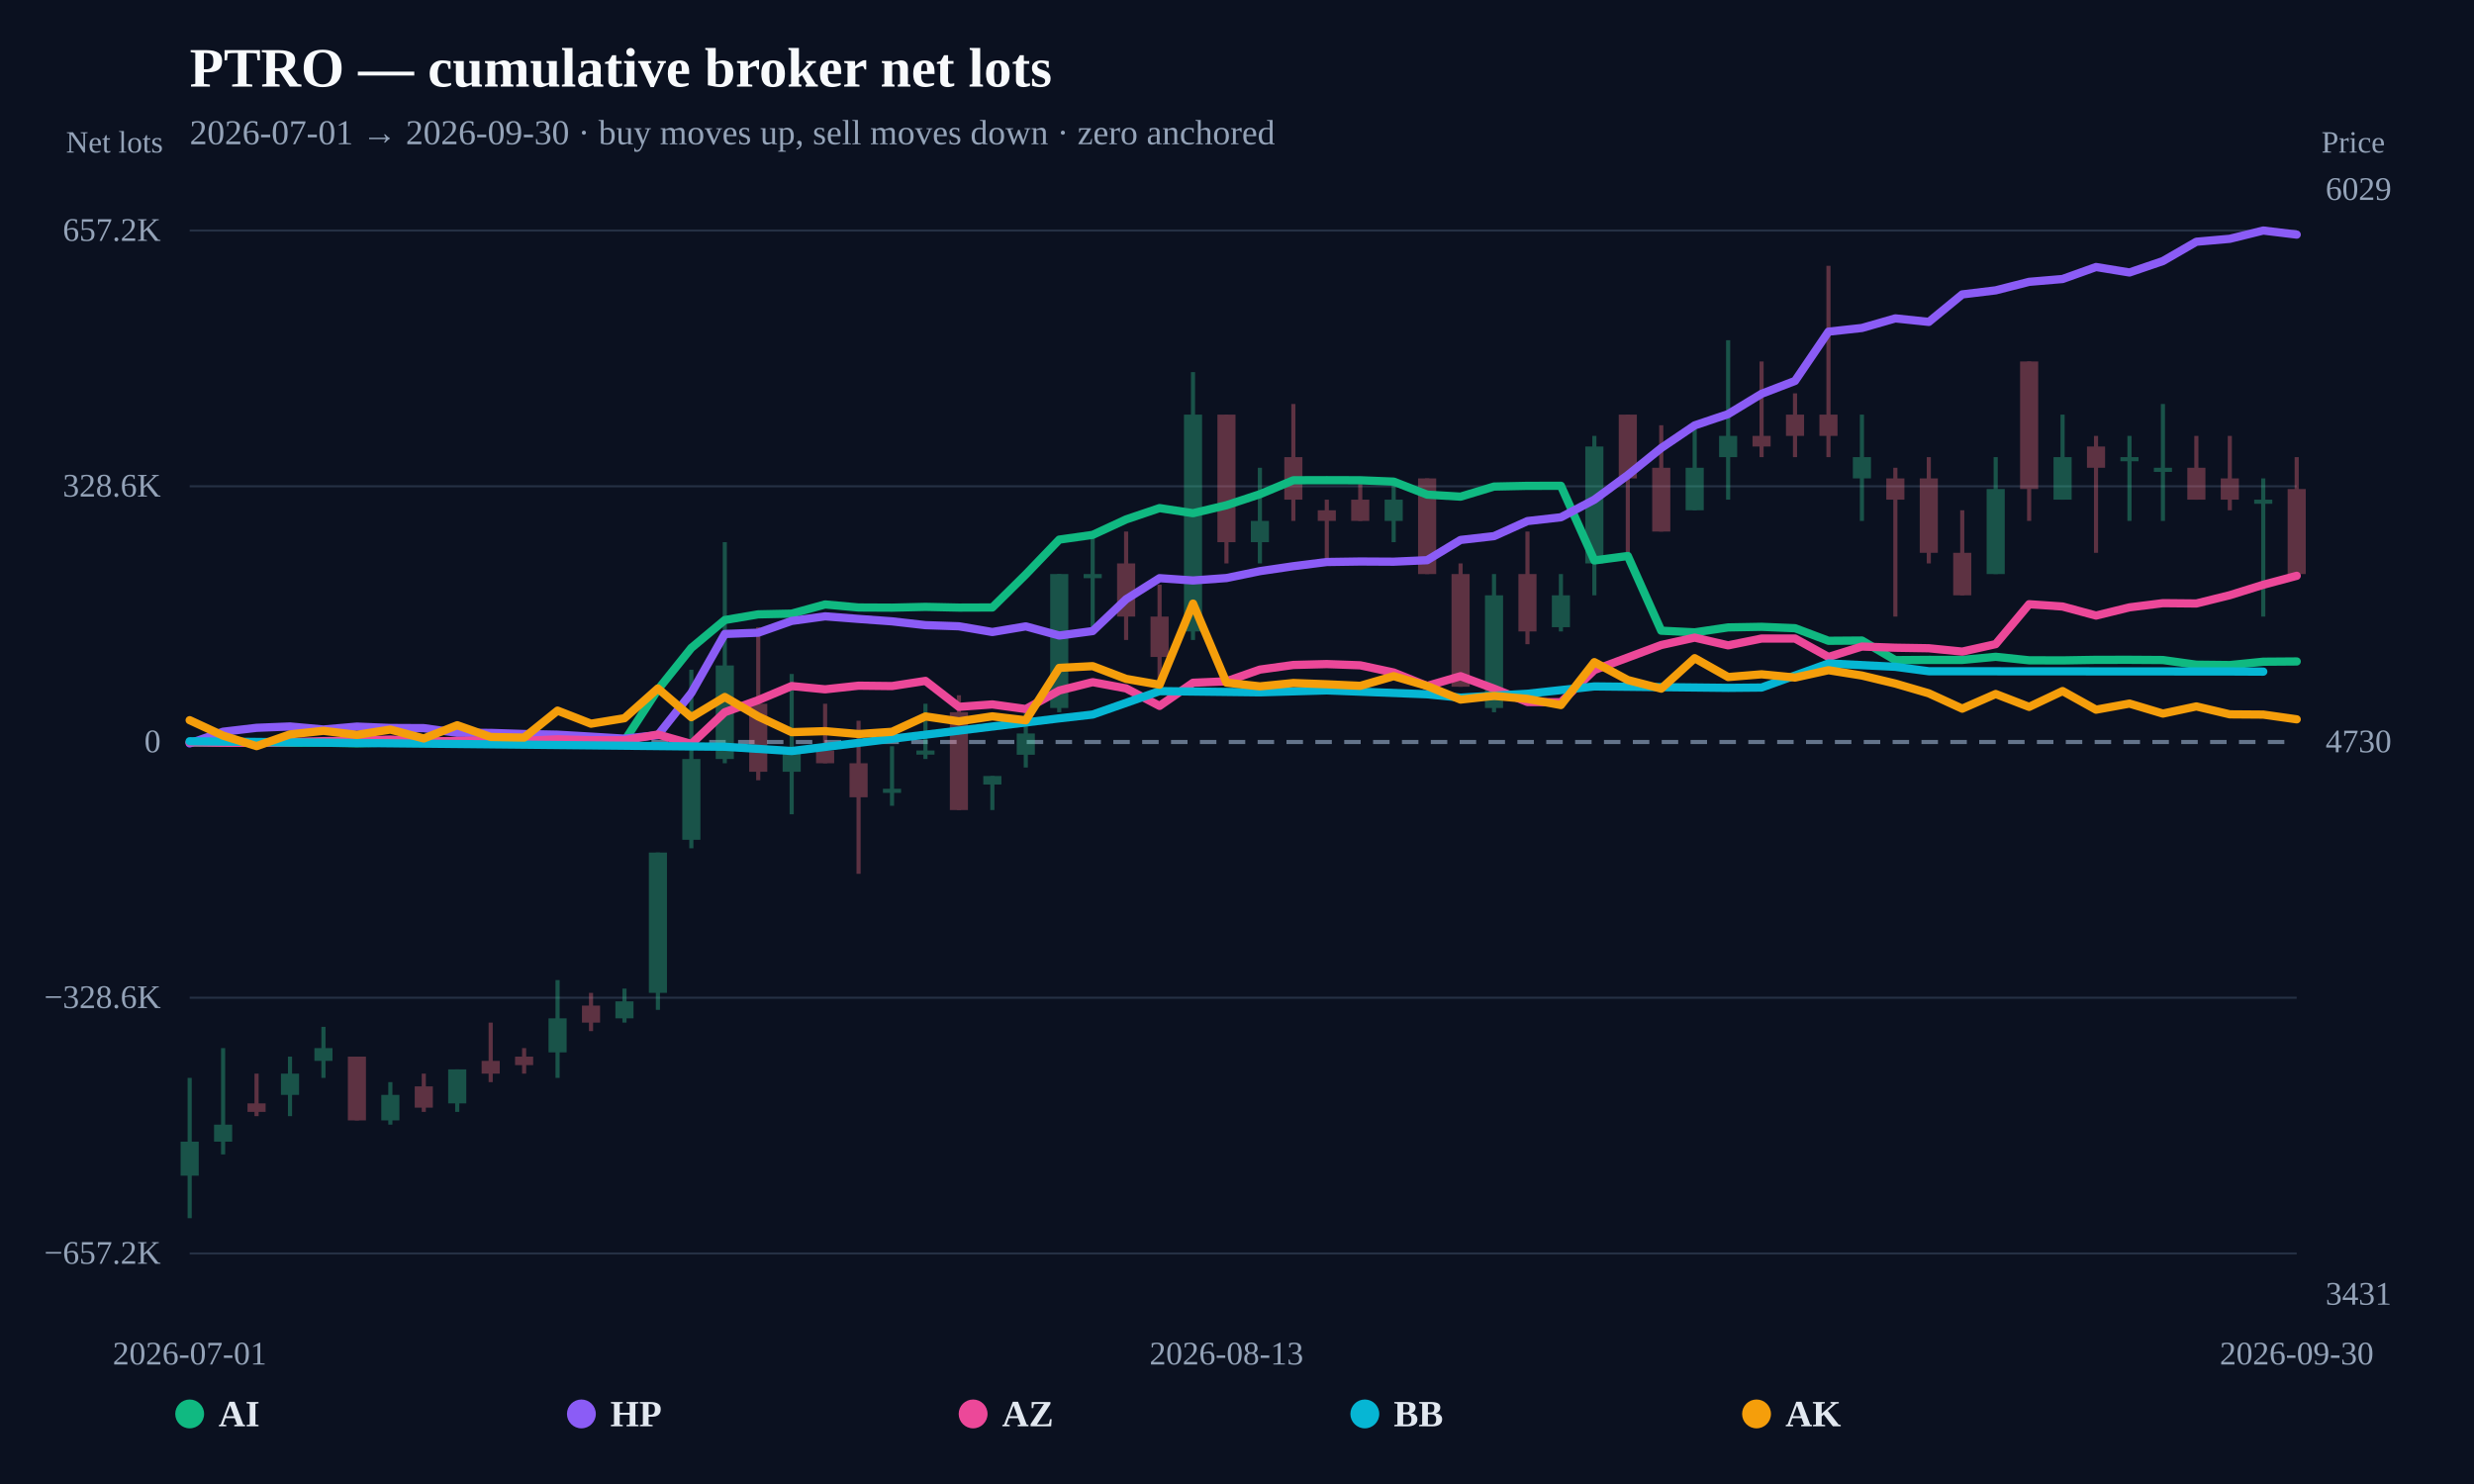
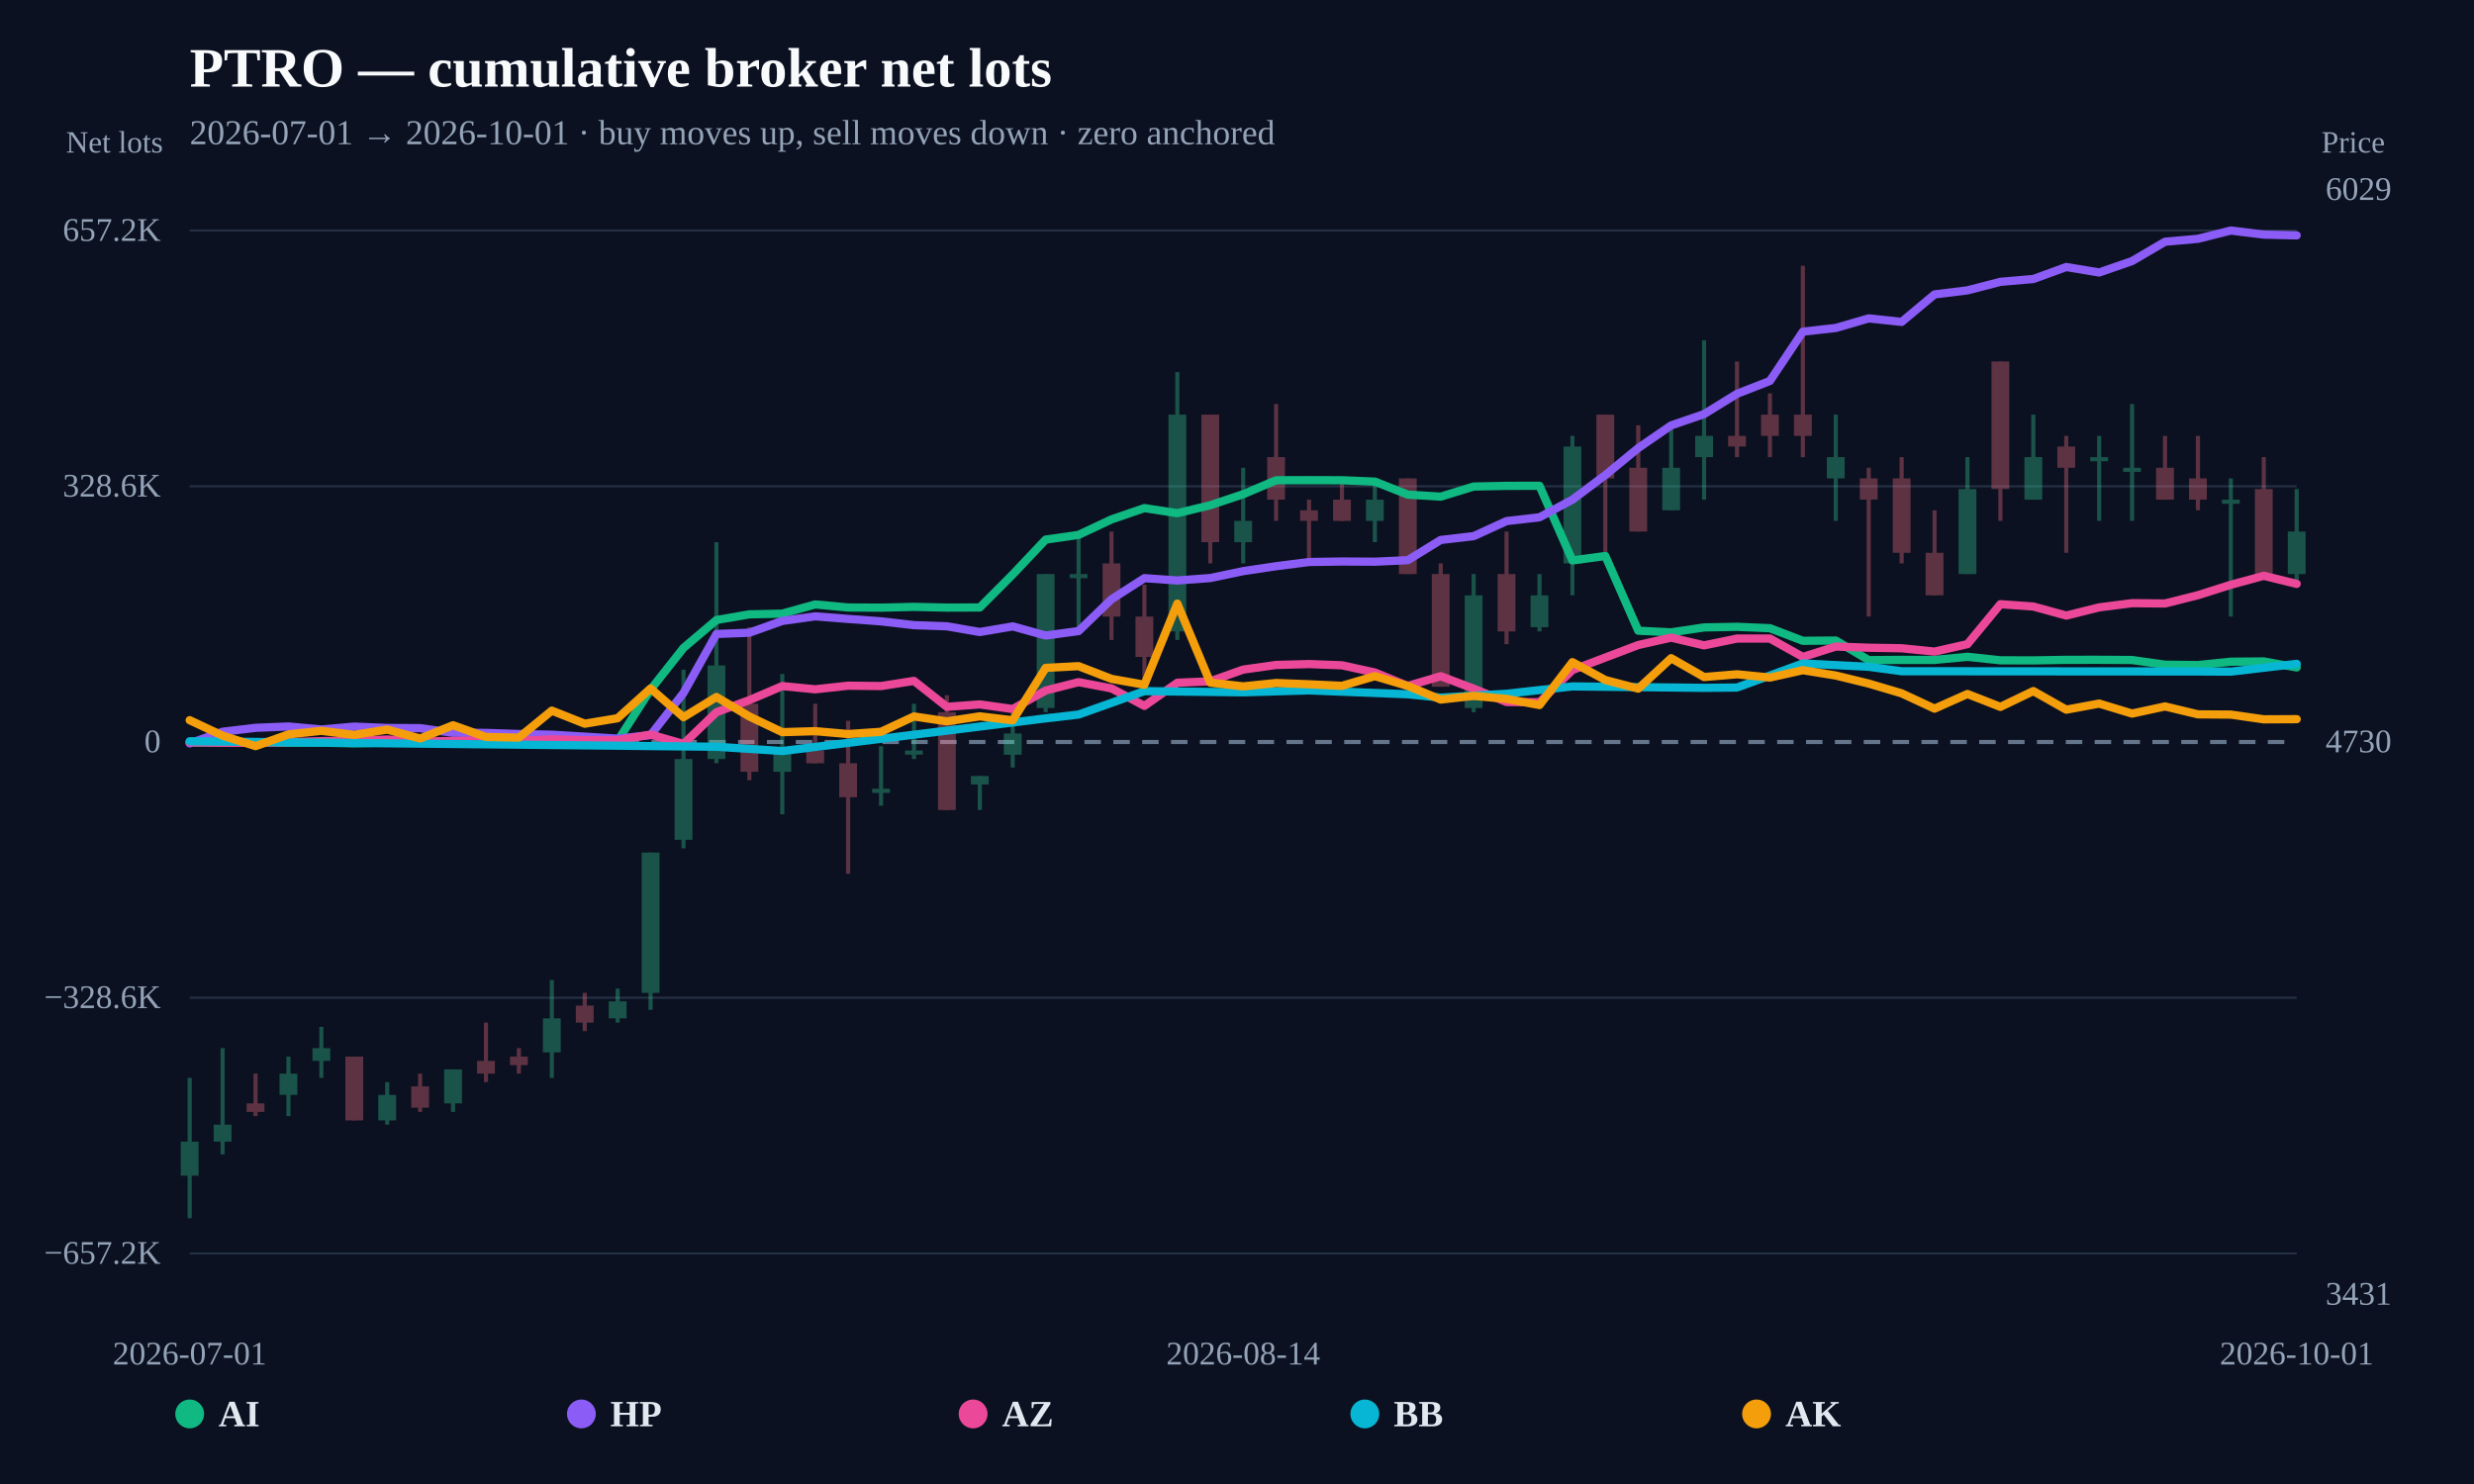
<svg xmlns="http://www.w3.org/2000/svg" width="1200" height="720" viewBox="0 0 1200 720">
  <rect width="100%" height="100%" fill="#0b1120" />
  <text x="92" y="42" fill="#f8fafc" font-size="27" font-weight="800">PTRO — cumulative broker net lots</text>
-   <text x="92" y="70" fill="#94a3b8" font-size="17">2026-07-01 → 2026-09-30 · buy moves up, sell moves down · zero anchored</text>
+   <text x="92" y="70" fill="#94a3b8" font-size="17">2026-07-01 → 2026-10-01 · buy moves up, sell moves down · zero anchored</text>
  <line x1="92" y1="608.148" x2="1114" y2="608.148" stroke="#253044" stroke-width="1" />
  <text x="78" y="613.148" text-anchor="end" fill="#94a3b8" font-size="16">−657.2K</text>
  <line x1="92" y1="484.074" x2="1114" y2="484.074" stroke="#253044" stroke-width="1" />
  <text x="78" y="489.074" text-anchor="end" fill="#94a3b8" font-size="16">−328.6K</text>
  <line x1="92" y1="360" x2="1114" y2="360" stroke="#64748b" stroke-width="2" stroke-dasharray="8 6" />
  <text x="78" y="365" text-anchor="end" fill="#94a3b8" font-size="16">0</text>
  <line x1="92" y1="235.926" x2="1114" y2="235.926" stroke="#253044" stroke-width="1" />
  <text x="78" y="240.926" text-anchor="end" fill="#94a3b8" font-size="16">328.6K</text>
  <line x1="92" y1="111.852" x2="1114" y2="111.852" stroke="#253044" stroke-width="1" />
  <text x="78" y="116.852" text-anchor="end" fill="#94a3b8" font-size="16">657.2K</text>
  <g opacity="0.34">
    <line x1="92" y1="522.962" x2="92" y2="591.034" stroke="#34d399" stroke-width="2" />
-     <rect x="87.609" y="553.904" width="8.783" height="16.502" fill="#34d399" />
-   </g>
-   <g opacity="0.34">
-     <line x1="108.222" y1="508.522" x2="108.222" y2="560.092" stroke="#34d399" stroke-width="2" />
-     <rect x="103.831" y="545.653" width="8.783" height="8.251" fill="#34d399" />
-   </g>
-   <g opacity="0.34">
-     <line x1="124.444" y1="520.899" x2="124.444" y2="541.527" stroke="#fb7185" stroke-width="2" />
-     <rect x="120.053" y="535.339" width="8.783" height="4.126" fill="#fb7185" />
-   </g>
-   <g opacity="0.34">
-     <line x1="140.667" y1="512.648" x2="140.667" y2="541.527" stroke="#34d399" stroke-width="2" />
-     <rect x="136.275" y="520.899" width="8.783" height="10.314" fill="#34d399" />
-   </g>
-   <g opacity="0.34">
-     <line x1="156.889" y1="498.208" x2="156.889" y2="522.962" stroke="#34d399" stroke-width="2" />
-     <rect x="152.497" y="508.522" width="8.783" height="6.188" fill="#34d399" />
-   </g>
-   <g opacity="0.34">
-     <line x1="173.111" y1="512.648" x2="173.111" y2="543.59" stroke="#fb7185" stroke-width="2" />
-     <rect x="168.72" y="512.648" width="8.783" height="30.942" fill="#fb7185" />
-   </g>
-   <g opacity="0.34">
-     <line x1="189.333" y1="525.025" x2="189.333" y2="545.653" stroke="#34d399" stroke-width="2" />
-     <rect x="184.942" y="531.213" width="8.783" height="12.377" fill="#34d399" />
-   </g>
-   <g opacity="0.34">
-     <line x1="205.556" y1="520.899" x2="205.556" y2="539.464" stroke="#fb7185" stroke-width="2" />
-     <rect x="201.164" y="527.087" width="8.783" height="10.314" fill="#fb7185" />
-   </g>
-   <g opacity="0.34">
-     <line x1="221.778" y1="518.836" x2="221.778" y2="539.464" stroke="#34d399" stroke-width="2" />
-     <rect x="217.386" y="518.836" width="8.783" height="16.502" fill="#34d399" />
-   </g>
-   <g opacity="0.34">
-     <line x1="238" y1="496.145" x2="238" y2="525.025" stroke="#fb7185" stroke-width="2" />
-     <rect x="233.609" y="514.711" width="8.783" height="6.188" fill="#fb7185" />
-   </g>
-   <g opacity="0.34">
-     <line x1="254.222" y1="508.522" x2="254.222" y2="520.899" stroke="#fb7185" stroke-width="2" />
-     <rect x="249.831" y="512.648" width="8.783" height="4.126" fill="#fb7185" />
-   </g>
-   <g opacity="0.34">
-     <line x1="270.444" y1="475.517" x2="270.444" y2="522.962" stroke="#34d399" stroke-width="2" />
-     <rect x="266.053" y="494.083" width="8.783" height="16.502" fill="#34d399" />
-   </g>
-   <g opacity="0.34">
-     <line x1="286.667" y1="481.706" x2="286.667" y2="500.271" stroke="#fb7185" stroke-width="2" />
-     <rect x="282.275" y="487.894" width="8.783" height="8.251" fill="#fb7185" />
-   </g>
-   <g opacity="0.34">
-     <line x1="302.889" y1="479.643" x2="302.889" y2="496.145" stroke="#34d399" stroke-width="2" />
-     <rect x="298.497" y="485.831" width="8.783" height="8.251" fill="#34d399" />
-   </g>
-   <g opacity="0.34">
-     <line x1="319.111" y1="413.633" x2="319.111" y2="489.957" stroke="#34d399" stroke-width="2" />
-     <rect x="314.72" y="413.633" width="8.783" height="68.073" fill="#34d399" />
-   </g>
-   <g opacity="0.34">
-     <line x1="335.333" y1="324.932" x2="335.333" y2="411.57" stroke="#34d399" stroke-width="2" />
-     <rect x="330.942" y="368.251" width="8.783" height="39.193" fill="#34d399" />
-   </g>
-   <g opacity="0.34">
-     <line x1="351.556" y1="263.048" x2="351.556" y2="370.314" stroke="#34d399" stroke-width="2" />
-     <rect x="347.164" y="322.869" width="8.783" height="45.382" fill="#34d399" />
-   </g>
-   <g opacity="0.34">
-     <line x1="367.778" y1="304.304" x2="367.778" y2="378.565" stroke="#fb7185" stroke-width="2" />
-     <rect x="363.386" y="341.435" width="8.783" height="33.005" fill="#fb7185" />
-   </g>
-   <g opacity="0.34">
-     <line x1="384" y1="326.995" x2="384" y2="395.068" stroke="#34d399" stroke-width="2" />
-     <rect x="379.609" y="364.126" width="8.783" height="10.314" fill="#34d399" />
-   </g>
-   <g opacity="0.34">
-     <line x1="400.222" y1="341.435" x2="400.222" y2="370.314" stroke="#fb7185" stroke-width="2" />
-     <rect x="395.831" y="364.126" width="8.783" height="6.188" fill="#fb7185" />
-   </g>
-   <g opacity="0.34">
-     <line x1="416.444" y1="349.686" x2="416.444" y2="423.947" stroke="#fb7185" stroke-width="2" />
-     <rect x="412.053" y="370.314" width="8.783" height="16.502" fill="#fb7185" />
-   </g>
-   <g opacity="0.34">
-     <line x1="432.667" y1="362.063" x2="432.667" y2="390.942" stroke="#34d399" stroke-width="2" />
-     <rect x="428.275" y="382.691" width="8.783" height="2" fill="#34d399" />
-   </g>
-   <g opacity="0.34">
-     <line x1="448.889" y1="341.435" x2="448.889" y2="368.251" stroke="#34d399" stroke-width="2" />
-     <rect x="444.497" y="364.126" width="8.783" height="2" fill="#34d399" />
-   </g>
-   <g opacity="0.34">
-     <line x1="465.111" y1="337.309" x2="465.111" y2="393.005" stroke="#fb7185" stroke-width="2" />
-     <rect x="460.72" y="345.56" width="8.783" height="47.445" fill="#fb7185" />
-   </g>
-   <g opacity="0.34">
-     <line x1="481.333" y1="376.502" x2="481.333" y2="393.005" stroke="#34d399" stroke-width="2" />
-     <rect x="476.942" y="376.502" width="8.783" height="4.126" fill="#34d399" />
-   </g>
-   <g opacity="0.34">
-     <line x1="497.556" y1="345.56" x2="497.556" y2="372.377" stroke="#34d399" stroke-width="2" />
-     <rect x="493.164" y="355.874" width="8.783" height="10.314" fill="#34d399" />
-   </g>
-   <g opacity="0.34">
-     <line x1="513.778" y1="278.519" x2="513.778" y2="345.56" stroke="#34d399" stroke-width="2" />
-     <rect x="509.386" y="278.519" width="8.783" height="64.978" fill="#34d399" />
-   </g>
-   <g opacity="0.34">
-     <line x1="530" y1="257.891" x2="530" y2="304.304" stroke="#34d399" stroke-width="2" />
-     <rect x="525.609" y="278.519" width="8.783" height="2" fill="#34d399" />
-   </g>
-   <g opacity="0.34">
-     <line x1="546.222" y1="257.891" x2="546.222" y2="310.493" stroke="#fb7185" stroke-width="2" />
-     <rect x="541.831" y="273.362" width="8.783" height="25.785" fill="#fb7185" />
-   </g>
-   <g opacity="0.34">
-     <line x1="562.444" y1="283.676" x2="562.444" y2="333.183" stroke="#fb7185" stroke-width="2" />
-     <rect x="558.053" y="299.147" width="8.783" height="19.597" fill="#fb7185" />
-   </g>
-   <g opacity="0.34">
-     <line x1="578.667" y1="180.536" x2="578.667" y2="310.493" stroke="#34d399" stroke-width="2" />
-     <rect x="574.275" y="201.164" width="8.783" height="105.203" fill="#34d399" />
-   </g>
-   <g opacity="0.34">
-     <line x1="594.889" y1="201.164" x2="594.889" y2="273.362" stroke="#fb7185" stroke-width="2" />
-     <rect x="590.497" y="201.164" width="8.783" height="61.884" fill="#fb7185" />
-   </g>
-   <g opacity="0.34">
-     <line x1="611.111" y1="226.949" x2="611.111" y2="273.362" stroke="#34d399" stroke-width="2" />
-     <rect x="606.72" y="252.734" width="8.783" height="10.314" fill="#34d399" />
-   </g>
-   <g opacity="0.34">
-     <line x1="627.333" y1="196.007" x2="627.333" y2="252.734" stroke="#fb7185" stroke-width="2" />
-     <rect x="622.942" y="221.792" width="8.783" height="20.628" fill="#fb7185" />
-   </g>
-   <g opacity="0.34">
-     <line x1="643.556" y1="242.42" x2="643.556" y2="273.362" stroke="#fb7185" stroke-width="2" />
-     <rect x="639.164" y="247.577" width="8.783" height="5.157" fill="#fb7185" />
-   </g>
-   <g opacity="0.34">
-     <line x1="659.778" y1="232.106" x2="659.778" y2="252.734" stroke="#fb7185" stroke-width="2" />
-     <rect x="655.386" y="242.42" width="8.783" height="10.314" fill="#fb7185" />
-   </g>
-   <g opacity="0.34">
-     <line x1="676" y1="232.106" x2="676" y2="263.048" stroke="#34d399" stroke-width="2" />
-     <rect x="671.609" y="242.42" width="8.783" height="10.314" fill="#34d399" />
-   </g>
-   <g opacity="0.34">
-     <line x1="692.222" y1="232.106" x2="692.222" y2="278.519" stroke="#fb7185" stroke-width="2" />
-     <rect x="687.831" y="232.106" width="8.783" height="46.413" fill="#fb7185" />
-   </g>
-   <g opacity="0.34">
-     <line x1="708.444" y1="273.362" x2="708.444" y2="333.183" stroke="#fb7185" stroke-width="2" />
-     <rect x="704.053" y="278.519" width="8.783" height="54.664" fill="#fb7185" />
-   </g>
-   <g opacity="0.34">
-     <line x1="724.667" y1="278.519" x2="724.667" y2="345.56" stroke="#34d399" stroke-width="2" />
-     <rect x="720.275" y="288.833" width="8.783" height="54.664" fill="#34d399" />
-   </g>
-   <g opacity="0.34">
-     <line x1="740.889" y1="257.891" x2="740.889" y2="312.555" stroke="#fb7185" stroke-width="2" />
-     <rect x="736.497" y="278.519" width="8.783" height="27.848" fill="#fb7185" />
-   </g>
-   <g opacity="0.34">
-     <line x1="757.111" y1="278.519" x2="757.111" y2="306.367" stroke="#34d399" stroke-width="2" />
-     <rect x="752.72" y="288.833" width="8.783" height="15.471" fill="#34d399" />
-   </g>
-   <g opacity="0.34">
-     <line x1="773.333" y1="211.478" x2="773.333" y2="288.833" stroke="#34d399" stroke-width="2" />
-     <rect x="768.942" y="216.635" width="8.783" height="56.727" fill="#34d399" />
-   </g>
-   <g opacity="0.34">
-     <line x1="789.556" y1="201.164" x2="789.556" y2="268.205" stroke="#fb7185" stroke-width="2" />
-     <rect x="785.164" y="201.164" width="8.783" height="30.942" fill="#fb7185" />
-   </g>
-   <g opacity="0.34">
-     <line x1="805.778" y1="206.321" x2="805.778" y2="257.891" stroke="#fb7185" stroke-width="2" />
-     <rect x="801.386" y="226.949" width="8.783" height="30.942" fill="#fb7185" />
-   </g>
-   <g opacity="0.34">
-     <line x1="822" y1="206.321" x2="822" y2="247.577" stroke="#34d399" stroke-width="2" />
-     <rect x="817.609" y="226.949" width="8.783" height="20.628" fill="#34d399" />
-   </g>
-   <g opacity="0.34">
-     <line x1="838.222" y1="165.065" x2="838.222" y2="242.42" stroke="#34d399" stroke-width="2" />
-     <rect x="833.831" y="211.478" width="8.783" height="10.314" fill="#34d399" />
-   </g>
-   <g opacity="0.34">
-     <line x1="854.444" y1="175.379" x2="854.444" y2="221.792" stroke="#fb7185" stroke-width="2" />
-     <rect x="850.053" y="211.478" width="8.783" height="5.157" fill="#fb7185" />
-   </g>
-   <g opacity="0.34">
-     <line x1="870.667" y1="190.85" x2="870.667" y2="221.792" stroke="#fb7185" stroke-width="2" />
-     <rect x="866.275" y="201.164" width="8.783" height="10.314" fill="#fb7185" />
-   </g>
-   <g opacity="0.34">
-     <line x1="886.889" y1="128.966" x2="886.889" y2="221.792" stroke="#fb7185" stroke-width="2" />
-     <rect x="882.497" y="201.164" width="8.783" height="10.314" fill="#fb7185" />
-   </g>
-   <g opacity="0.34">
-     <line x1="903.111" y1="201.164" x2="903.111" y2="252.734" stroke="#34d399" stroke-width="2" />
-     <rect x="898.72" y="221.792" width="8.783" height="10.314" fill="#34d399" />
-   </g>
-   <g opacity="0.34">
-     <line x1="919.333" y1="226.949" x2="919.333" y2="299.147" stroke="#fb7185" stroke-width="2" />
-     <rect x="914.942" y="232.106" width="8.783" height="10.314" fill="#fb7185" />
-   </g>
-   <g opacity="0.34">
-     <line x1="935.556" y1="221.792" x2="935.556" y2="273.362" stroke="#fb7185" stroke-width="2" />
-     <rect x="931.164" y="232.106" width="8.783" height="36.099" fill="#fb7185" />
-   </g>
-   <g opacity="0.34">
-     <line x1="951.778" y1="247.577" x2="951.778" y2="288.833" stroke="#fb7185" stroke-width="2" />
-     <rect x="947.386" y="268.205" width="8.783" height="20.628" fill="#fb7185" />
-   </g>
-   <g opacity="0.34">
-     <line x1="968" y1="221.792" x2="968" y2="278.519" stroke="#34d399" stroke-width="2" />
-     <rect x="963.609" y="237.263" width="8.783" height="41.256" fill="#34d399" />
-   </g>
-   <g opacity="0.34">
-     <line x1="984.222" y1="175.379" x2="984.222" y2="252.734" stroke="#fb7185" stroke-width="2" />
-     <rect x="979.831" y="175.379" width="8.783" height="61.884" fill="#fb7185" />
-   </g>
-   <g opacity="0.34">
-     <line x1="1000.444" y1="201.164" x2="1000.444" y2="242.42" stroke="#34d399" stroke-width="2" />
-     <rect x="996.053" y="221.792" width="8.783" height="20.628" fill="#34d399" />
-   </g>
-   <g opacity="0.34">
-     <line x1="1016.667" y1="211.478" x2="1016.667" y2="268.205" stroke="#fb7185" stroke-width="2" />
-     <rect x="1012.275" y="216.635" width="8.783" height="10.314" fill="#fb7185" />
-   </g>
-   <g opacity="0.34">
-     <line x1="1032.889" y1="211.478" x2="1032.889" y2="252.734" stroke="#34d399" stroke-width="2" />
-     <rect x="1028.497" y="221.792" width="8.783" height="2" fill="#34d399" />
-   </g>
-   <g opacity="0.34">
-     <line x1="1049.111" y1="196.007" x2="1049.111" y2="252.734" stroke="#34d399" stroke-width="2" />
-     <rect x="1044.72" y="226.949" width="8.783" height="2" fill="#34d399" />
-   </g>
-   <g opacity="0.34">
-     <line x1="1065.333" y1="211.478" x2="1065.333" y2="242.42" stroke="#fb7185" stroke-width="2" />
-     <rect x="1060.942" y="226.949" width="8.783" height="15.471" fill="#fb7185" />
-   </g>
-   <g opacity="0.34">
-     <line x1="1081.556" y1="211.478" x2="1081.556" y2="247.577" stroke="#fb7185" stroke-width="2" />
-     <rect x="1077.164" y="232.106" width="8.783" height="10.314" fill="#fb7185" />
-   </g>
-   <g opacity="0.34">
-     <line x1="1097.778" y1="232.106" x2="1097.778" y2="299.147" stroke="#34d399" stroke-width="2" />
-     <rect x="1093.386" y="242.42" width="8.783" height="2" fill="#34d399" />
-   </g>
-   <g opacity="0.34">
-     <line x1="1114" y1="221.792" x2="1114" y2="278.519" stroke="#fb7185" stroke-width="2" />
-     <rect x="1109.609" y="237.263" width="8.783" height="41.256" fill="#fb7185" />
-   </g>
-   <path d="M92.00,360.31 L108.22,360.24 L124.44,360.25 L140.67,360.37 L156.89,360.32 L173.11,360.66 L189.33,360.25 L205.56,360.23 L221.78,360.39 L238.00,360.27 L254.22,360.47 L270.44,360.39 L286.67,359.72 L302.89,359.44 L319.11,334.59 L335.33,314.36 L351.56,300.82 L367.78,298.07 L384.00,297.72 L400.22,293.26 L416.44,294.74 L432.67,294.82 L448.89,294.44 L465.11,294.79 L481.33,294.73 L497.56,278.70 L513.78,261.81 L530.00,259.51 L546.22,252.00 L562.44,246.52 L578.67,248.99 L594.89,245.13 L611.11,239.78 L627.33,233.01 L643.56,232.96 L659.78,233.01 L676.00,233.67 L692.22,239.98 L708.44,240.96 L724.67,236.06 L740.89,235.72 L757.11,235.70 L773.33,271.91 L789.56,269.76 L805.78,306.00 L822.00,306.80 L838.22,304.41 L854.44,304.12 L870.67,304.79 L886.89,310.90 L903.11,310.78 L919.33,320.28 L935.56,320.16 L951.78,320.17 L968.00,318.66 L984.22,320.36 L1000.44,320.41 L1016.67,320.14 L1032.89,320.12 L1049.11,320.23 L1065.33,322.49 L1081.56,322.67 L1097.78,321.04 L1114.00,320.92" fill="none" stroke="#10b981" stroke-width="4" stroke-linejoin="round" stroke-linecap="round" />
-   <path d="M92.00,360.68 L108.22,355.02 L124.44,353.12 L140.67,352.47 L156.89,353.94 L173.11,352.53 L189.33,353.20 L205.56,353.28 L221.78,355.54 L238.00,355.59 L254.22,356.12 L270.44,356.45 L286.67,357.40 L302.89,358.38 L319.11,356.68 L335.33,336.19 L351.56,307.59 L367.78,306.98 L384.00,301.26 L400.22,299.03 L416.44,300.29 L432.67,301.46 L448.89,303.31 L465.11,303.86 L481.33,306.64 L497.56,303.91 L513.78,308.34 L530.00,306.18 L546.22,290.73 L562.44,280.51 L578.67,281.63 L594.89,280.45 L611.11,277.10 L627.33,274.71 L643.56,272.67 L659.78,272.43 L676.00,272.52 L692.22,271.79 L708.44,261.97 L724.67,260.12 L740.89,252.81 L757.11,250.97 L773.33,242.44 L789.56,230.48 L805.78,217.37 L822.00,206.38 L838.22,200.91 L854.44,191.05 L870.67,184.81 L886.89,160.91 L903.11,159.13 L919.33,154.47 L935.56,156.18 L951.78,142.84 L968.00,140.87 L984.22,136.74 L1000.44,135.37 L1016.67,129.55 L1032.89,132.20 L1049.11,126.66 L1065.33,117.29 L1081.56,115.86 L1097.78,111.85 L1114.00,113.82" fill="none" stroke="#8b5cf6" stroke-width="4" stroke-linejoin="round" stroke-linecap="round" />
-   <path d="M92.00,360.11 L108.22,360.38 L124.44,360.41 L140.67,360.07 L156.89,359.57 L173.11,359.44 L189.33,358.81 L205.56,359.73 L221.78,359.51 L238.00,359.12 L254.22,359.44 L270.44,358.70 L286.67,359.13 L302.89,359.15 L319.11,356.38 L335.33,360.94 L351.56,345.54 L367.78,339.69 L384.00,332.86 L400.22,334.44 L416.44,332.68 L432.67,332.86 L448.89,330.35 L465.11,342.94 L481.33,341.76 L497.56,344.01 L513.78,335.02 L530.00,330.96 L546.22,334.00 L562.44,342.49 L578.67,331.25 L594.89,330.55 L611.11,324.87 L627.33,322.62 L643.56,322.19 L659.78,322.79 L676.00,326.28 L692.22,332.80 L708.44,328.08 L724.67,334.11 L740.89,340.60 L757.11,340.71 L773.33,325.07 L789.56,319.02 L805.78,312.95 L822.00,309.36 L838.22,313.11 L854.44,309.81 L870.67,309.80 L886.89,318.74 L903.11,313.69 L919.33,314.26 L935.56,314.52 L951.78,316.14 L968.00,312.52 L984.22,293.15 L1000.44,294.27 L1016.67,298.66 L1032.89,294.68 L1049.11,292.64 L1065.33,292.79 L1081.56,288.77 L1097.78,283.71 L1114.00,279.37" fill="none" stroke="#ec4899" stroke-width="4" stroke-linejoin="round" stroke-linecap="round" />
-   <path d="M92.00,359.64 L351.56,362.31 L384.00,364.38 L513.78,348.53 L530.00,346.68 L562.44,335.32 L611.11,335.90 L643.56,334.96 L692.22,336.85 L708.44,338.48 L740.89,336.59 L773.33,333.03 L838.22,333.73 L854.44,333.58 L886.89,321.90 L919.33,323.51 L935.56,325.67 L1081.56,325.78 L1097.78,325.86" fill="none" stroke="#06b6d4" stroke-width="4" stroke-linejoin="round" stroke-linecap="round" />
-   <path d="M92.00,349.42 L108.22,356.93 L124.44,362.00 L140.67,356.31 L156.89,354.57 L173.11,356.54 L189.33,353.97 L205.56,358.30 L221.78,351.87 L238.00,357.57 L254.22,357.86 L270.44,344.78 L286.67,351.12 L302.89,348.46 L319.11,334.03 L335.33,347.96 L351.56,338.16 L367.78,347.62 L384.00,355.23 L400.22,354.74 L416.44,356.14 L432.67,355.05 L448.89,347.60 L465.11,349.98 L481.33,347.55 L497.56,349.48 L513.78,324.04 L530.00,323.20 L546.22,329.38 L562.44,332.21 L578.67,292.85 L594.89,331.20 L611.11,333.01 L627.33,331.38 L643.56,331.99 L659.78,332.75 L676.00,328.06 L692.22,332.79 L708.44,339.41 L724.67,337.63 L740.89,339.09 L757.11,342.07 L773.33,321.26 L789.56,329.93 L805.78,334.11 L822.00,319.34 L838.22,328.48 L854.44,327.15 L870.67,328.73 L886.89,325.16 L903.11,327.75 L919.33,331.65 L935.56,336.39 L951.78,343.82 L968.00,336.71 L984.22,342.96 L1000.44,335.29 L1016.67,344.32 L1032.89,341.36 L1049.11,346.21 L1065.33,342.74 L1081.56,346.58 L1097.78,346.70 L1114.00,349.00" fill="none" stroke="#f59e0b" stroke-width="4" stroke-linejoin="round" stroke-linecap="round" />
+     <rect x="87.676" y="553.904" width="8.648" height="16.502" fill="#34d399" />
+   </g>
+   <g opacity="0.34">
+     <line x1="107.969" y1="508.522" x2="107.969" y2="560.092" stroke="#34d399" stroke-width="2" />
+     <rect x="103.645" y="545.653" width="8.648" height="8.251" fill="#34d399" />
+   </g>
+   <g opacity="0.34">
+     <line x1="123.938" y1="520.899" x2="123.938" y2="541.527" stroke="#fb7185" stroke-width="2" />
+     <rect x="119.614" y="535.339" width="8.648" height="4.126" fill="#fb7185" />
+   </g>
+   <g opacity="0.34">
+     <line x1="139.906" y1="512.648" x2="139.906" y2="541.527" stroke="#34d399" stroke-width="2" />
+     <rect x="135.582" y="520.899" width="8.648" height="10.314" fill="#34d399" />
+   </g>
+   <g opacity="0.34">
+     <line x1="155.875" y1="498.208" x2="155.875" y2="522.962" stroke="#34d399" stroke-width="2" />
+     <rect x="151.551" y="508.522" width="8.648" height="6.188" fill="#34d399" />
+   </g>
+   <g opacity="0.34">
+     <line x1="171.844" y1="512.648" x2="171.844" y2="543.59" stroke="#fb7185" stroke-width="2" />
+     <rect x="167.52" y="512.648" width="8.648" height="30.942" fill="#fb7185" />
+   </g>
+   <g opacity="0.34">
+     <line x1="187.812" y1="525.025" x2="187.812" y2="545.653" stroke="#34d399" stroke-width="2" />
+     <rect x="183.489" y="531.213" width="8.648" height="12.377" fill="#34d399" />
+   </g>
+   <g opacity="0.34">
+     <line x1="203.781" y1="520.899" x2="203.781" y2="539.464" stroke="#fb7185" stroke-width="2" />
+     <rect x="199.457" y="527.087" width="8.648" height="10.314" fill="#fb7185" />
+   </g>
+   <g opacity="0.34">
+     <line x1="219.75" y1="518.836" x2="219.75" y2="539.464" stroke="#34d399" stroke-width="2" />
+     <rect x="215.426" y="518.836" width="8.648" height="16.502" fill="#34d399" />
+   </g>
+   <g opacity="0.34">
+     <line x1="235.719" y1="496.145" x2="235.719" y2="525.025" stroke="#fb7185" stroke-width="2" />
+     <rect x="231.395" y="514.711" width="8.648" height="6.188" fill="#fb7185" />
+   </g>
+   <g opacity="0.34">
+     <line x1="251.688" y1="508.522" x2="251.688" y2="520.899" stroke="#fb7185" stroke-width="2" />
+     <rect x="247.364" y="512.648" width="8.648" height="4.126" fill="#fb7185" />
+   </g>
+   <g opacity="0.34">
+     <line x1="267.656" y1="475.517" x2="267.656" y2="522.962" stroke="#34d399" stroke-width="2" />
+     <rect x="263.332" y="494.083" width="8.648" height="16.502" fill="#34d399" />
+   </g>
+   <g opacity="0.34">
+     <line x1="283.625" y1="481.706" x2="283.625" y2="500.271" stroke="#fb7185" stroke-width="2" />
+     <rect x="279.301" y="487.894" width="8.648" height="8.251" fill="#fb7185" />
+   </g>
+   <g opacity="0.34">
+     <line x1="299.594" y1="479.643" x2="299.594" y2="496.145" stroke="#34d399" stroke-width="2" />
+     <rect x="295.27" y="485.831" width="8.648" height="8.251" fill="#34d399" />
+   </g>
+   <g opacity="0.34">
+     <line x1="315.562" y1="413.633" x2="315.562" y2="489.957" stroke="#34d399" stroke-width="2" />
+     <rect x="311.239" y="413.633" width="8.648" height="68.073" fill="#34d399" />
+   </g>
+   <g opacity="0.34">
+     <line x1="331.531" y1="324.932" x2="331.531" y2="411.57" stroke="#34d399" stroke-width="2" />
+     <rect x="327.207" y="368.251" width="8.648" height="39.193" fill="#34d399" />
+   </g>
+   <g opacity="0.34">
+     <line x1="347.5" y1="263.048" x2="347.5" y2="370.314" stroke="#34d399" stroke-width="2" />
+     <rect x="343.176" y="322.869" width="8.648" height="45.382" fill="#34d399" />
+   </g>
+   <g opacity="0.34">
+     <line x1="363.469" y1="304.304" x2="363.469" y2="378.565" stroke="#fb7185" stroke-width="2" />
+     <rect x="359.145" y="341.435" width="8.648" height="33.005" fill="#fb7185" />
+   </g>
+   <g opacity="0.34">
+     <line x1="379.438" y1="326.995" x2="379.438" y2="395.068" stroke="#34d399" stroke-width="2" />
+     <rect x="375.114" y="364.126" width="8.648" height="10.314" fill="#34d399" />
+   </g>
+   <g opacity="0.34">
+     <line x1="395.406" y1="341.435" x2="395.406" y2="370.314" stroke="#fb7185" stroke-width="2" />
+     <rect x="391.082" y="364.126" width="8.648" height="6.188" fill="#fb7185" />
+   </g>
+   <g opacity="0.34">
+     <line x1="411.375" y1="349.686" x2="411.375" y2="423.947" stroke="#fb7185" stroke-width="2" />
+     <rect x="407.051" y="370.314" width="8.648" height="16.502" fill="#fb7185" />
+   </g>
+   <g opacity="0.34">
+     <line x1="427.344" y1="362.063" x2="427.344" y2="390.942" stroke="#34d399" stroke-width="2" />
+     <rect x="423.02" y="382.691" width="8.648" height="2" fill="#34d399" />
+   </g>
+   <g opacity="0.34">
+     <line x1="443.312" y1="341.435" x2="443.312" y2="368.251" stroke="#34d399" stroke-width="2" />
+     <rect x="438.989" y="364.126" width="8.648" height="2" fill="#34d399" />
+   </g>
+   <g opacity="0.34">
+     <line x1="459.281" y1="337.309" x2="459.281" y2="393.005" stroke="#fb7185" stroke-width="2" />
+     <rect x="454.957" y="345.56" width="8.648" height="47.445" fill="#fb7185" />
+   </g>
+   <g opacity="0.34">
+     <line x1="475.25" y1="376.502" x2="475.25" y2="393.005" stroke="#34d399" stroke-width="2" />
+     <rect x="470.926" y="376.502" width="8.648" height="4.126" fill="#34d399" />
+   </g>
+   <g opacity="0.34">
+     <line x1="491.219" y1="345.56" x2="491.219" y2="372.377" stroke="#34d399" stroke-width="2" />
+     <rect x="486.895" y="355.874" width="8.648" height="10.314" fill="#34d399" />
+   </g>
+   <g opacity="0.34">
+     <line x1="507.188" y1="278.519" x2="507.188" y2="345.56" stroke="#34d399" stroke-width="2" />
+     <rect x="502.864" y="278.519" width="8.648" height="64.978" fill="#34d399" />
+   </g>
+   <g opacity="0.34">
+     <line x1="523.156" y1="257.891" x2="523.156" y2="304.304" stroke="#34d399" stroke-width="2" />
+     <rect x="518.832" y="278.519" width="8.648" height="2" fill="#34d399" />
+   </g>
+   <g opacity="0.34">
+     <line x1="539.125" y1="257.891" x2="539.125" y2="310.493" stroke="#fb7185" stroke-width="2" />
+     <rect x="534.801" y="273.362" width="8.648" height="25.785" fill="#fb7185" />
+   </g>
+   <g opacity="0.34">
+     <line x1="555.094" y1="283.676" x2="555.094" y2="333.183" stroke="#fb7185" stroke-width="2" />
+     <rect x="550.77" y="299.147" width="8.648" height="19.597" fill="#fb7185" />
+   </g>
+   <g opacity="0.34">
+     <line x1="571.062" y1="180.536" x2="571.062" y2="310.493" stroke="#34d399" stroke-width="2" />
+     <rect x="566.739" y="201.164" width="8.648" height="105.203" fill="#34d399" />
+   </g>
+   <g opacity="0.34">
+     <line x1="587.031" y1="201.164" x2="587.031" y2="273.362" stroke="#fb7185" stroke-width="2" />
+     <rect x="582.707" y="201.164" width="8.648" height="61.884" fill="#fb7185" />
+   </g>
+   <g opacity="0.34">
+     <line x1="603" y1="226.949" x2="603" y2="273.362" stroke="#34d399" stroke-width="2" />
+     <rect x="598.676" y="252.734" width="8.648" height="10.314" fill="#34d399" />
+   </g>
+   <g opacity="0.34">
+     <line x1="618.969" y1="196.007" x2="618.969" y2="252.734" stroke="#fb7185" stroke-width="2" />
+     <rect x="614.645" y="221.792" width="8.648" height="20.628" fill="#fb7185" />
+   </g>
+   <g opacity="0.34">
+     <line x1="634.938" y1="242.42" x2="634.938" y2="273.362" stroke="#fb7185" stroke-width="2" />
+     <rect x="630.614" y="247.577" width="8.648" height="5.157" fill="#fb7185" />
+   </g>
+   <g opacity="0.34">
+     <line x1="650.906" y1="232.106" x2="650.906" y2="252.734" stroke="#fb7185" stroke-width="2" />
+     <rect x="646.582" y="242.42" width="8.648" height="10.314" fill="#fb7185" />
+   </g>
+   <g opacity="0.34">
+     <line x1="666.875" y1="232.106" x2="666.875" y2="263.048" stroke="#34d399" stroke-width="2" />
+     <rect x="662.551" y="242.42" width="8.648" height="10.314" fill="#34d399" />
+   </g>
+   <g opacity="0.34">
+     <line x1="682.844" y1="232.106" x2="682.844" y2="278.519" stroke="#fb7185" stroke-width="2" />
+     <rect x="678.52" y="232.106" width="8.648" height="46.413" fill="#fb7185" />
+   </g>
+   <g opacity="0.34">
+     <line x1="698.812" y1="273.362" x2="698.812" y2="333.183" stroke="#fb7185" stroke-width="2" />
+     <rect x="694.489" y="278.519" width="8.648" height="54.664" fill="#fb7185" />
+   </g>
+   <g opacity="0.34">
+     <line x1="714.781" y1="278.519" x2="714.781" y2="345.56" stroke="#34d399" stroke-width="2" />
+     <rect x="710.457" y="288.833" width="8.648" height="54.664" fill="#34d399" />
+   </g>
+   <g opacity="0.34">
+     <line x1="730.75" y1="257.891" x2="730.75" y2="312.555" stroke="#fb7185" stroke-width="2" />
+     <rect x="726.426" y="278.519" width="8.648" height="27.848" fill="#fb7185" />
+   </g>
+   <g opacity="0.34">
+     <line x1="746.719" y1="278.519" x2="746.719" y2="306.367" stroke="#34d399" stroke-width="2" />
+     <rect x="742.395" y="288.833" width="8.648" height="15.471" fill="#34d399" />
+   </g>
+   <g opacity="0.34">
+     <line x1="762.688" y1="211.478" x2="762.688" y2="288.833" stroke="#34d399" stroke-width="2" />
+     <rect x="758.364" y="216.635" width="8.648" height="56.727" fill="#34d399" />
+   </g>
+   <g opacity="0.34">
+     <line x1="778.656" y1="201.164" x2="778.656" y2="268.205" stroke="#fb7185" stroke-width="2" />
+     <rect x="774.332" y="201.164" width="8.648" height="30.942" fill="#fb7185" />
+   </g>
+   <g opacity="0.34">
+     <line x1="794.625" y1="206.321" x2="794.625" y2="257.891" stroke="#fb7185" stroke-width="2" />
+     <rect x="790.301" y="226.949" width="8.648" height="30.942" fill="#fb7185" />
+   </g>
+   <g opacity="0.34">
+     <line x1="810.594" y1="206.321" x2="810.594" y2="247.577" stroke="#34d399" stroke-width="2" />
+     <rect x="806.27" y="226.949" width="8.648" height="20.628" fill="#34d399" />
+   </g>
+   <g opacity="0.34">
+     <line x1="826.562" y1="165.065" x2="826.562" y2="242.42" stroke="#34d399" stroke-width="2" />
+     <rect x="822.239" y="211.478" width="8.648" height="10.314" fill="#34d399" />
+   </g>
+   <g opacity="0.34">
+     <line x1="842.531" y1="175.379" x2="842.531" y2="221.792" stroke="#fb7185" stroke-width="2" />
+     <rect x="838.207" y="211.478" width="8.648" height="5.157" fill="#fb7185" />
+   </g>
+   <g opacity="0.34">
+     <line x1="858.5" y1="190.85" x2="858.5" y2="221.792" stroke="#fb7185" stroke-width="2" />
+     <rect x="854.176" y="201.164" width="8.648" height="10.314" fill="#fb7185" />
+   </g>
+   <g opacity="0.34">
+     <line x1="874.469" y1="128.966" x2="874.469" y2="221.792" stroke="#fb7185" stroke-width="2" />
+     <rect x="870.145" y="201.164" width="8.648" height="10.314" fill="#fb7185" />
+   </g>
+   <g opacity="0.34">
+     <line x1="890.438" y1="201.164" x2="890.438" y2="252.734" stroke="#34d399" stroke-width="2" />
+     <rect x="886.114" y="221.792" width="8.648" height="10.314" fill="#34d399" />
+   </g>
+   <g opacity="0.34">
+     <line x1="906.406" y1="226.949" x2="906.406" y2="299.147" stroke="#fb7185" stroke-width="2" />
+     <rect x="902.082" y="232.106" width="8.648" height="10.314" fill="#fb7185" />
+   </g>
+   <g opacity="0.34">
+     <line x1="922.375" y1="221.792" x2="922.375" y2="273.362" stroke="#fb7185" stroke-width="2" />
+     <rect x="918.051" y="232.106" width="8.648" height="36.099" fill="#fb7185" />
+   </g>
+   <g opacity="0.34">
+     <line x1="938.344" y1="247.577" x2="938.344" y2="288.833" stroke="#fb7185" stroke-width="2" />
+     <rect x="934.02" y="268.205" width="8.648" height="20.628" fill="#fb7185" />
+   </g>
+   <g opacity="0.34">
+     <line x1="954.312" y1="221.792" x2="954.312" y2="278.519" stroke="#34d399" stroke-width="2" />
+     <rect x="949.989" y="237.263" width="8.648" height="41.256" fill="#34d399" />
+   </g>
+   <g opacity="0.34">
+     <line x1="970.281" y1="175.379" x2="970.281" y2="252.734" stroke="#fb7185" stroke-width="2" />
+     <rect x="965.957" y="175.379" width="8.648" height="61.884" fill="#fb7185" />
+   </g>
+   <g opacity="0.34">
+     <line x1="986.25" y1="201.164" x2="986.25" y2="242.42" stroke="#34d399" stroke-width="2" />
+     <rect x="981.926" y="221.792" width="8.648" height="20.628" fill="#34d399" />
+   </g>
+   <g opacity="0.34">
+     <line x1="1002.219" y1="211.478" x2="1002.219" y2="268.205" stroke="#fb7185" stroke-width="2" />
+     <rect x="997.895" y="216.635" width="8.648" height="10.314" fill="#fb7185" />
+   </g>
+   <g opacity="0.34">
+     <line x1="1018.188" y1="211.478" x2="1018.188" y2="252.734" stroke="#34d399" stroke-width="2" />
+     <rect x="1013.864" y="221.792" width="8.648" height="2" fill="#34d399" />
+   </g>
+   <g opacity="0.34">
+     <line x1="1034.156" y1="196.007" x2="1034.156" y2="252.734" stroke="#34d399" stroke-width="2" />
+     <rect x="1029.832" y="226.949" width="8.648" height="2" fill="#34d399" />
+   </g>
+   <g opacity="0.34">
+     <line x1="1050.125" y1="211.478" x2="1050.125" y2="242.42" stroke="#fb7185" stroke-width="2" />
+     <rect x="1045.801" y="226.949" width="8.648" height="15.471" fill="#fb7185" />
+   </g>
+   <g opacity="0.34">
+     <line x1="1066.094" y1="211.478" x2="1066.094" y2="247.577" stroke="#fb7185" stroke-width="2" />
+     <rect x="1061.77" y="232.106" width="8.648" height="10.314" fill="#fb7185" />
+   </g>
+   <g opacity="0.34">
+     <line x1="1082.062" y1="232.106" x2="1082.062" y2="299.147" stroke="#34d399" stroke-width="2" />
+     <rect x="1077.739" y="242.42" width="8.648" height="2" fill="#34d399" />
+   </g>
+   <g opacity="0.34">
+     <line x1="1098.031" y1="221.792" x2="1098.031" y2="278.519" stroke="#fb7185" stroke-width="2" />
+     <rect x="1093.707" y="237.263" width="8.648" height="41.256" fill="#fb7185" />
+   </g>
+   <g opacity="0.34">
+     <line x1="1114" y1="237.263" x2="1114" y2="283.676" stroke="#34d399" stroke-width="2" />
+     <rect x="1109.676" y="257.891" width="8.648" height="20.628" fill="#34d399" />
+   </g>
+   <path d="M92.00,360.31 L107.97,360.24 L123.94,360.25 L139.91,360.37 L155.88,360.32 L171.84,360.66 L187.81,360.25 L203.78,360.23 L219.75,360.39 L235.72,360.27 L251.69,360.47 L267.66,360.39 L283.63,359.72 L299.59,359.44 L315.56,334.59 L331.53,314.36 L347.50,300.82 L363.47,298.07 L379.44,297.72 L395.41,293.26 L411.38,294.74 L427.34,294.82 L443.31,294.44 L459.28,294.79 L475.25,294.73 L491.22,278.70 L507.19,261.81 L523.16,259.51 L539.13,252.00 L555.09,246.52 L571.06,248.99 L587.03,245.13 L603.00,239.78 L618.97,233.01 L634.94,232.96 L650.91,233.01 L666.88,233.67 L682.84,239.98 L698.81,240.96 L714.78,236.06 L730.75,235.72 L746.72,235.70 L762.69,271.91 L778.66,269.76 L794.63,306.00 L810.59,306.80 L826.56,304.41 L842.53,304.12 L858.50,304.79 L874.47,310.90 L890.44,310.78 L906.41,320.28 L922.38,320.16 L938.34,320.17 L954.31,318.66 L970.28,320.36 L986.25,320.41 L1002.22,320.14 L1018.19,320.12 L1034.16,320.23 L1050.13,322.49 L1066.09,322.67 L1082.06,321.04 L1098.03,320.92 L1114.00,323.82" fill="none" stroke="#10b981" stroke-width="4" stroke-linejoin="round" stroke-linecap="round" />
+   <path d="M92.00,360.68 L107.97,355.02 L123.94,353.12 L139.91,352.47 L155.88,353.94 L171.84,352.53 L187.81,353.20 L203.78,353.28 L219.75,355.54 L235.72,355.59 L251.69,356.12 L267.66,356.45 L283.63,357.40 L299.59,358.38 L315.56,356.68 L331.53,336.19 L347.50,307.59 L363.47,306.98 L379.44,301.26 L395.41,299.03 L411.38,300.29 L427.34,301.46 L443.31,303.31 L459.28,303.86 L475.25,306.64 L491.22,303.91 L507.19,308.34 L523.16,306.18 L539.13,290.73 L555.09,280.51 L571.06,281.63 L587.03,280.45 L603.00,277.10 L618.97,274.71 L634.94,272.67 L650.91,272.43 L666.88,272.52 L682.84,271.79 L698.81,261.97 L714.78,260.12 L730.75,252.81 L746.72,250.97 L762.69,242.44 L778.66,230.48 L794.63,217.37 L810.59,206.38 L826.56,200.91 L842.53,191.05 L858.50,184.81 L874.47,160.91 L890.44,159.13 L906.41,154.47 L922.38,156.18 L938.34,142.84 L954.31,140.87 L970.28,136.74 L986.25,135.37 L1002.22,129.55 L1018.19,132.20 L1034.16,126.66 L1050.13,117.29 L1066.09,115.86 L1082.06,111.85 L1098.03,113.82 L1114.00,114.20" fill="none" stroke="#8b5cf6" stroke-width="4" stroke-linejoin="round" stroke-linecap="round" />
+   <path d="M92.00,360.11 L107.97,360.38 L123.94,360.41 L139.91,360.07 L155.88,359.57 L171.84,359.44 L187.81,358.81 L203.78,359.73 L219.75,359.51 L235.72,359.12 L251.69,359.44 L267.66,358.70 L283.63,359.13 L299.59,359.15 L315.56,356.38 L331.53,360.94 L347.50,345.54 L363.47,339.69 L379.44,332.86 L395.41,334.44 L411.38,332.68 L427.34,332.86 L443.31,330.35 L459.28,342.94 L475.25,341.76 L491.22,344.01 L507.19,335.02 L523.16,330.96 L539.13,334.00 L555.09,342.49 L571.06,331.25 L587.03,330.55 L603.00,324.87 L618.97,322.62 L634.94,322.19 L650.91,322.79 L666.88,326.28 L682.84,332.80 L698.81,328.08 L714.78,334.11 L730.75,340.60 L746.72,340.71 L762.69,325.07 L778.66,319.02 L794.63,312.95 L810.59,309.36 L826.56,313.11 L842.53,309.81 L858.50,309.80 L874.47,318.74 L890.44,313.69 L906.41,314.26 L922.38,314.52 L938.34,316.14 L954.31,312.52 L970.28,293.15 L986.25,294.27 L1002.22,298.66 L1018.19,294.68 L1034.16,292.64 L1050.13,292.79 L1066.09,288.77 L1082.06,283.71 L1098.03,279.37 L1114.00,283.28" fill="none" stroke="#ec4899" stroke-width="4" stroke-linejoin="round" stroke-linecap="round" />
+   <path d="M92.00,359.64 L347.50,362.31 L379.44,364.38 L507.19,348.53 L523.16,346.68 L555.09,335.32 L603.00,335.90 L634.94,334.96 L682.84,336.85 L698.81,338.48 L730.75,336.59 L762.69,333.03 L826.56,333.73 L842.53,333.58 L874.47,321.90 L906.41,323.51 L922.38,325.67 L1066.09,325.78 L1082.06,325.86 L1114.00,322.08" fill="none" stroke="#06b6d4" stroke-width="4" stroke-linejoin="round" stroke-linecap="round" />
+   <path d="M92.00,349.42 L107.97,356.93 L123.94,362.00 L139.91,356.31 L155.88,354.57 L171.84,356.54 L187.81,353.97 L203.78,358.30 L219.75,351.87 L235.72,357.57 L251.69,357.86 L267.66,344.78 L283.63,351.12 L299.59,348.46 L315.56,334.03 L331.53,347.96 L347.50,338.16 L363.47,347.62 L379.44,355.23 L395.41,354.74 L411.38,356.14 L427.34,355.05 L443.31,347.60 L459.28,349.98 L475.25,347.55 L491.22,349.48 L507.19,324.04 L523.16,323.20 L539.13,329.38 L555.09,332.21 L571.06,292.85 L587.03,331.20 L603.00,333.01 L618.97,331.38 L634.94,331.99 L650.91,332.75 L666.88,328.06 L682.84,332.79 L698.81,339.41 L714.78,337.63 L730.75,339.09 L746.72,342.07 L762.69,321.26 L778.66,329.93 L794.63,334.11 L810.59,319.34 L826.56,328.48 L842.53,327.15 L858.50,328.73 L874.47,325.16 L890.44,327.75 L906.41,331.65 L922.38,336.39 L938.34,343.82 L954.31,336.71 L970.28,342.96 L986.25,335.29 L1002.22,344.32 L1018.19,341.36 L1034.16,346.21 L1050.13,342.74 L1066.09,346.58 L1082.06,346.70 L1098.03,349.00 L1114.00,348.92" fill="none" stroke="#f59e0b" stroke-width="4" stroke-linejoin="round" stroke-linecap="round" />
  <text x="92" y="662" text-anchor="middle" fill="#94a3b8" font-size="16">2026-07-01</text>
-   <text x="594.889" y="662" text-anchor="middle" fill="#94a3b8" font-size="16">2026-08-13</text>
-   <text x="1114" y="662" text-anchor="middle" fill="#94a3b8" font-size="16">2026-09-30</text>
+   <text x="603" y="662" text-anchor="middle" fill="#94a3b8" font-size="16">2026-08-14</text>
+   <text x="1114" y="662" text-anchor="middle" fill="#94a3b8" font-size="16">2026-10-01</text>
  <text x="1128" y="633" fill="#94a3b8" font-size="16">3431</text>
  <text x="1128" y="365" fill="#94a3b8" font-size="16">4730</text>
  <text x="1128" y="97" fill="#94a3b8" font-size="16">6029</text>
  <text x="32" y="74" fill="#94a3b8" font-size="15">Net lots</text>
  <text x="1126" y="74" fill="#94a3b8" font-size="15">Price</text>
  <g>
    <circle cx="92" cy="686" r="7" fill="#10b981" />
    <text x="106" y="692" fill="#e2e8f0" font-size="18" font-weight="700">AI</text>
  </g>
  <g>
    <circle cx="282" cy="686" r="7" fill="#8b5cf6" />
    <text x="296" y="692" fill="#e2e8f0" font-size="18" font-weight="700">HP</text>
  </g>
  <g>
    <circle cx="472" cy="686" r="7" fill="#ec4899" />
    <text x="486" y="692" fill="#e2e8f0" font-size="18" font-weight="700">AZ</text>
  </g>
  <g>
    <circle cx="662" cy="686" r="7" fill="#06b6d4" />
    <text x="676" y="692" fill="#e2e8f0" font-size="18" font-weight="700">BB</text>
  </g>
  <g>
    <circle cx="852" cy="686" r="7" fill="#f59e0b" />
    <text x="866" y="692" fill="#e2e8f0" font-size="18" font-weight="700">AK</text>
  </g>
</svg>
